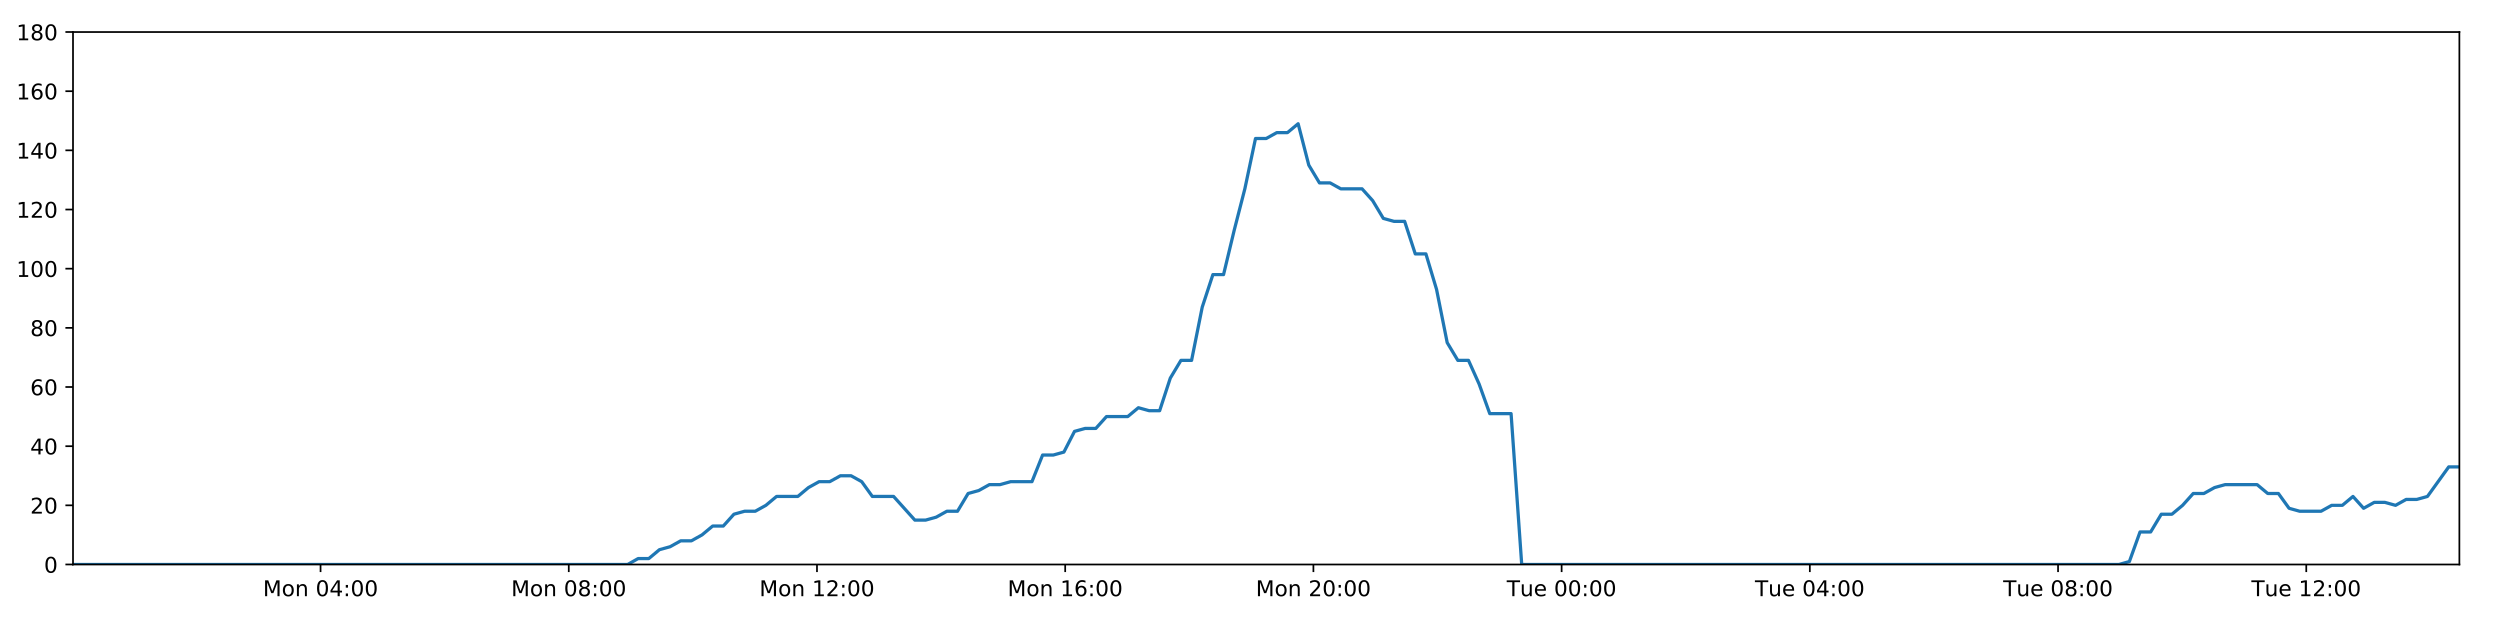
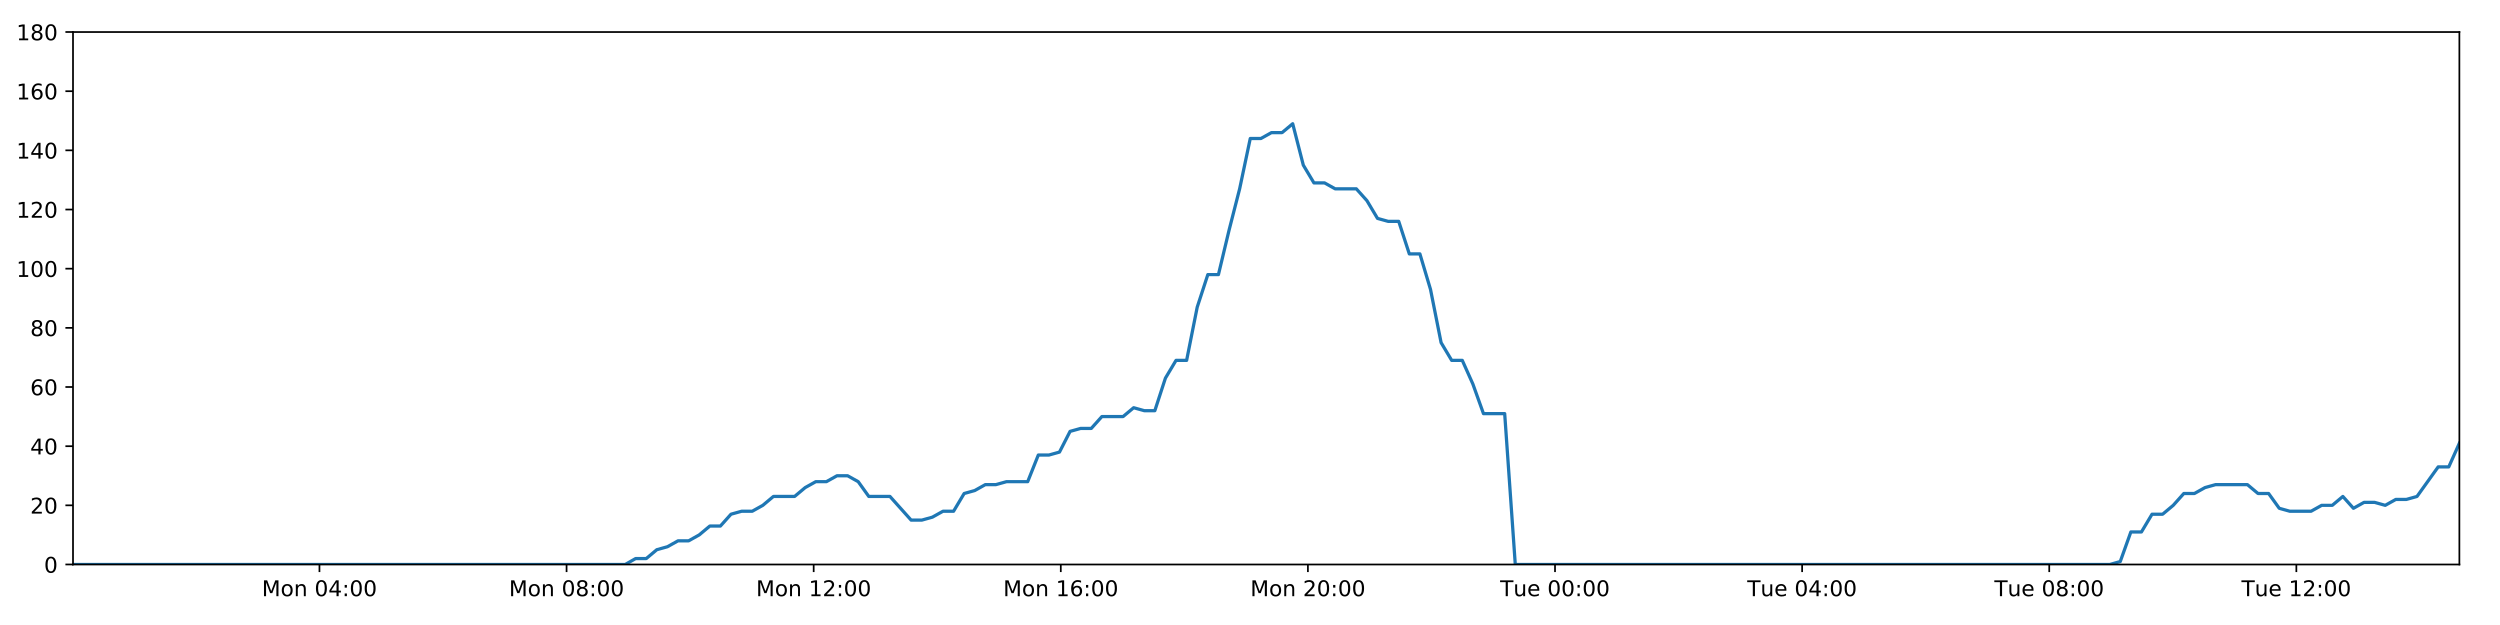
<svg xmlns="http://www.w3.org/2000/svg" xmlns:xlink="http://www.w3.org/1999/xlink" height="288pt" version="1.1" viewBox="0 0 1152 288" width="1152pt">
  <defs>
    <style type="text/css">
*{stroke-linecap:butt;stroke-linejoin:round;}
  </style>
  </defs>
  <g id="figure_1">
    <g id="patch_1">
      <path d="M 0 288  L 1152 288  L 1152 0  L 0 0  z " style="fill:#ffffff;" />
    </g>
    <g id="axes_1">
      <g id="patch_2">
        <path d="M 33.64 260.12  L 1133.28 260.12  L 1133.28 14.76  L 33.64 14.76  z " style="fill:#ffffff;" />
      </g>
      <g id="matplotlib.axis_1">
        <g id="xtick_1">
          <g id="line2d_1">
            <defs>
-               <path d="M 0 0  L 0 3.5  " id="m3395963551" style="stroke:#000000;stroke-width:0.8;" />
-             </defs>
-             <g>
-               <use style="stroke:#000000;stroke-width:0.8;" x="147.71" xlink:href="#m3395963551" y="260.12" />
+               <path d="M 0 0  L 0 3.5  " id="m5ee3d2fa29" style="stroke:#000000;stroke-width:0.8;" />
+             </defs>
+             <g>
+               <use style="stroke:#000000;stroke-width:0.8;" x="147.204" xlink:href="#m5ee3d2fa29" y="260.12" />
            </g>
          </g>
          <g id="text_1">
            <defs>
              <path d="M 9.812 72.906  L 24.516 72.906  L 43.109 23.297  L 61.812 72.906  L 76.516 72.906  L 76.516 0  L 66.891 0  L 66.891 64.016  L 48.094 14.016  L 38.188 14.016  L 19.391 64.016  L 19.391 0  L 9.812 0  z " id="DejaVuSans-77" />
              <path d="M 30.609 48.391  Q 23.391 48.391 19.188 42.75  Q 14.984 37.109 14.984 27.297  Q 14.984 17.484 19.156 11.844  Q 23.344 6.203 30.609 6.203  Q 37.797 6.203 41.984 11.859  Q 46.188 17.531 46.188 27.297  Q 46.188 37.016 41.984 42.703  Q 37.797 48.391 30.609 48.391  z M 30.609 56  Q 42.328 56 49.016 48.375  Q 55.719 40.766 55.719 27.297  Q 55.719 13.875 49.016 6.219  Q 42.328 -1.422 30.609 -1.422  Q 18.844 -1.422 12.172 6.219  Q 5.516 13.875 5.516 27.297  Q 5.516 40.766 12.172 48.375  Q 18.844 56 30.609 56  z " id="DejaVuSans-111" />
              <path d="M 54.891 33.016  L 54.891 0  L 45.906 0  L 45.906 32.719  Q 45.906 40.484 42.875 44.328  Q 39.844 48.188 33.797 48.188  Q 26.516 48.188 22.312 43.547  Q 18.109 38.922 18.109 30.906  L 18.109 0  L 9.078 0  L 9.078 54.688  L 18.109 54.688  L 18.109 46.188  Q 21.344 51.125 25.703 53.562  Q 30.078 56 35.797 56  Q 45.219 56 50.047 50.172  Q 54.891 44.344 54.891 33.016  z " id="DejaVuSans-110" />
              <path id="DejaVuSans-32" />
              <path d="M 31.781 66.406  Q 24.172 66.406 20.328 58.906  Q 16.5 51.422 16.5 36.375  Q 16.5 21.391 20.328 13.891  Q 24.172 6.391 31.781 6.391  Q 39.453 6.391 43.281 13.891  Q 47.125 21.391 47.125 36.375  Q 47.125 51.422 43.281 58.906  Q 39.453 66.406 31.781 66.406  z M 31.781 74.219  Q 44.047 74.219 50.516 64.516  Q 56.984 54.828 56.984 36.375  Q 56.984 17.969 50.516 8.266  Q 44.047 -1.422 31.781 -1.422  Q 19.531 -1.422 13.062 8.266  Q 6.594 17.969 6.594 36.375  Q 6.594 54.828 13.062 64.516  Q 19.531 74.219 31.781 74.219  z " id="DejaVuSans-48" />
              <path d="M 37.797 64.312  L 12.891 25.391  L 37.797 25.391  z M 35.203 72.906  L 47.609 72.906  L 47.609 25.391  L 58.016 25.391  L 58.016 17.188  L 47.609 17.188  L 47.609 0  L 37.797 0  L 37.797 17.188  L 4.891 17.188  L 4.891 26.703  z " id="DejaVuSans-52" />
              <path d="M 11.719 12.406  L 22.016 12.406  L 22.016 0  L 11.719 0  z M 11.719 51.703  L 22.016 51.703  L 22.016 39.312  L 11.719 39.312  z " id="DejaVuSans-58" />
            </defs>
-             <g transform="translate(121.1693 274.7184)scale(0.1 -0.1)">
+             <g transform="translate(120.663 274.7184)scale(0.1 -0.1)">
              <use xlink:href="#DejaVuSans-77" />
              <use x="86.279" xlink:href="#DejaVuSans-111" />
              <use x="147.461" xlink:href="#DejaVuSans-110" />
              <use x="210.84" xlink:href="#DejaVuSans-32" />
              <use x="242.627" xlink:href="#DejaVuSans-48" />
              <use x="306.25" xlink:href="#DejaVuSans-52" />
              <use x="369.873" xlink:href="#DejaVuSans-58" />
              <use x="403.564" xlink:href="#DejaVuSans-48" />
              <use x="467.188" xlink:href="#DejaVuSans-48" />
            </g>
          </g>
        </g>
        <g id="xtick_2">
          <g id="line2d_2">
            <g>
-               <use style="stroke:#000000;stroke-width:0.8;" x="262.087" xlink:href="#m3395963551" y="260.12" />
+               <use style="stroke:#000000;stroke-width:0.8;" x="261.073" xlink:href="#m5ee3d2fa29" y="260.12" />
            </g>
          </g>
          <g id="text_2">
            <defs>
              <path d="M 31.781 34.625  Q 24.75 34.625 20.719 30.859  Q 16.703 27.094 16.703 20.516  Q 16.703 13.922 20.719 10.156  Q 24.75 6.391 31.781 6.391  Q 38.812 6.391 42.859 10.172  Q 46.922 13.969 46.922 20.516  Q 46.922 27.094 42.891 30.859  Q 38.875 34.625 31.781 34.625  z M 21.922 38.812  Q 15.578 40.375 12.031 44.719  Q 8.5 49.078 8.5 55.328  Q 8.5 64.062 14.719 69.141  Q 20.953 74.219 31.781 74.219  Q 42.672 74.219 48.875 69.141  Q 55.078 64.062 55.078 55.328  Q 55.078 49.078 51.531 44.719  Q 48 40.375 41.703 38.812  Q 48.828 37.156 52.797 32.312  Q 56.781 27.484 56.781 20.516  Q 56.781 9.906 50.312 4.234  Q 43.844 -1.422 31.781 -1.422  Q 19.734 -1.422 13.25 4.234  Q 6.781 9.906 6.781 20.516  Q 6.781 27.484 10.781 32.312  Q 14.797 37.156 21.922 38.812  z M 18.312 54.391  Q 18.312 48.734 21.844 45.562  Q 25.391 42.391 31.781 42.391  Q 38.141 42.391 41.719 45.562  Q 45.312 48.734 45.312 54.391  Q 45.312 60.062 41.719 63.234  Q 38.141 66.406 31.781 66.406  Q 25.391 66.406 21.844 63.234  Q 18.312 60.062 18.312 54.391  z " id="DejaVuSans-56" />
            </defs>
-             <g transform="translate(235.5464 274.7184)scale(0.1 -0.1)">
+             <g transform="translate(234.5324 274.7184)scale(0.1 -0.1)">
              <use xlink:href="#DejaVuSans-77" />
              <use x="86.279" xlink:href="#DejaVuSans-111" />
              <use x="147.461" xlink:href="#DejaVuSans-110" />
              <use x="210.84" xlink:href="#DejaVuSans-32" />
              <use x="242.627" xlink:href="#DejaVuSans-48" />
              <use x="306.25" xlink:href="#DejaVuSans-56" />
              <use x="369.873" xlink:href="#DejaVuSans-58" />
              <use x="403.564" xlink:href="#DejaVuSans-48" />
              <use x="467.188" xlink:href="#DejaVuSans-48" />
            </g>
          </g>
        </g>
        <g id="xtick_3">
          <g id="line2d_3">
            <g>
-               <use style="stroke:#000000;stroke-width:0.8;" x="376.464" xlink:href="#m3395963551" y="260.12" />
+               <use style="stroke:#000000;stroke-width:0.8;" x="374.942" xlink:href="#m5ee3d2fa29" y="260.12" />
            </g>
          </g>
          <g id="text_3">
            <defs>
              <path d="M 12.406 8.297  L 28.516 8.297  L 28.516 63.922  L 10.984 60.406  L 10.984 69.391  L 28.422 72.906  L 38.281 72.906  L 38.281 8.297  L 54.391 8.297  L 54.391 0  L 12.406 0  z " id="DejaVuSans-49" />
              <path d="M 19.188 8.297  L 53.609 8.297  L 53.609 0  L 7.328 0  L 7.328 8.297  Q 12.938 14.109 22.625 23.891  Q 32.328 33.688 34.812 36.531  Q 39.547 41.844 41.422 45.531  Q 43.312 49.219 43.312 52.781  Q 43.312 58.594 39.234 62.25  Q 35.156 65.922 28.609 65.922  Q 23.969 65.922 18.812 64.312  Q 13.672 62.703 7.812 59.422  L 7.812 69.391  Q 13.766 71.781 18.938 73  Q 24.125 74.219 28.422 74.219  Q 39.75 74.219 46.484 68.547  Q 53.219 62.891 53.219 53.422  Q 53.219 48.922 51.531 44.891  Q 49.859 40.875 45.406 35.406  Q 44.188 33.984 37.641 27.219  Q 31.109 20.453 19.188 8.297  z " id="DejaVuSans-50" />
            </defs>
-             <g transform="translate(349.9236 274.7184)scale(0.1 -0.1)">
+             <g transform="translate(348.4018 274.7184)scale(0.1 -0.1)">
              <use xlink:href="#DejaVuSans-77" />
              <use x="86.279" xlink:href="#DejaVuSans-111" />
              <use x="147.461" xlink:href="#DejaVuSans-110" />
              <use x="210.84" xlink:href="#DejaVuSans-32" />
              <use x="242.627" xlink:href="#DejaVuSans-49" />
              <use x="306.25" xlink:href="#DejaVuSans-50" />
              <use x="369.873" xlink:href="#DejaVuSans-58" />
              <use x="403.564" xlink:href="#DejaVuSans-48" />
              <use x="467.188" xlink:href="#DejaVuSans-48" />
            </g>
          </g>
        </g>
        <g id="xtick_4">
          <g id="line2d_4">
            <g>
-               <use style="stroke:#000000;stroke-width:0.8;" x="490.841" xlink:href="#m3395963551" y="260.12" />
+               <use style="stroke:#000000;stroke-width:0.8;" x="488.812" xlink:href="#m5ee3d2fa29" y="260.12" />
            </g>
          </g>
          <g id="text_4">
            <defs>
              <path d="M 33.016 40.375  Q 26.375 40.375 22.484 35.828  Q 18.609 31.297 18.609 23.391  Q 18.609 15.531 22.484 10.953  Q 26.375 6.391 33.016 6.391  Q 39.656 6.391 43.531 10.953  Q 47.406 15.531 47.406 23.391  Q 47.406 31.297 43.531 35.828  Q 39.656 40.375 33.016 40.375  z M 52.594 71.297  L 52.594 62.312  Q 48.875 64.062 45.094 64.984  Q 41.312 65.922 37.594 65.922  Q 27.828 65.922 22.672 59.328  Q 17.531 52.734 16.797 39.406  Q 19.672 43.656 24.016 45.922  Q 28.375 48.188 33.594 48.188  Q 44.578 48.188 50.953 41.516  Q 57.328 34.859 57.328 23.391  Q 57.328 12.156 50.688 5.359  Q 44.047 -1.422 33.016 -1.422  Q 20.359 -1.422 13.672 8.266  Q 6.984 17.969 6.984 36.375  Q 6.984 53.656 15.188 63.938  Q 23.391 74.219 37.203 74.219  Q 40.922 74.219 44.703 73.484  Q 48.484 72.75 52.594 71.297  z " id="DejaVuSans-54" />
            </defs>
-             <g transform="translate(464.3007 274.7184)scale(0.1 -0.1)">
+             <g transform="translate(462.2712 274.7184)scale(0.1 -0.1)">
              <use xlink:href="#DejaVuSans-77" />
              <use x="86.279" xlink:href="#DejaVuSans-111" />
              <use x="147.461" xlink:href="#DejaVuSans-110" />
              <use x="210.84" xlink:href="#DejaVuSans-32" />
              <use x="242.627" xlink:href="#DejaVuSans-49" />
              <use x="306.25" xlink:href="#DejaVuSans-54" />
              <use x="369.873" xlink:href="#DejaVuSans-58" />
              <use x="403.564" xlink:href="#DejaVuSans-48" />
              <use x="467.188" xlink:href="#DejaVuSans-48" />
            </g>
          </g>
        </g>
        <g id="xtick_5">
          <g id="line2d_5">
            <g>
-               <use style="stroke:#000000;stroke-width:0.8;" x="605.218" xlink:href="#m3395963551" y="260.12" />
+               <use style="stroke:#000000;stroke-width:0.8;" x="602.681" xlink:href="#m5ee3d2fa29" y="260.12" />
            </g>
          </g>
          <g id="text_5">
-             <g transform="translate(578.6778 274.7184)scale(0.1 -0.1)">
+             <g transform="translate(576.1406 274.7184)scale(0.1 -0.1)">
              <use xlink:href="#DejaVuSans-77" />
              <use x="86.279" xlink:href="#DejaVuSans-111" />
              <use x="147.461" xlink:href="#DejaVuSans-110" />
              <use x="210.84" xlink:href="#DejaVuSans-32" />
              <use x="242.627" xlink:href="#DejaVuSans-50" />
              <use x="306.25" xlink:href="#DejaVuSans-48" />
              <use x="369.873" xlink:href="#DejaVuSans-58" />
              <use x="403.564" xlink:href="#DejaVuSans-48" />
              <use x="467.188" xlink:href="#DejaVuSans-48" />
            </g>
          </g>
        </g>
        <g id="xtick_6">
          <g id="line2d_6">
            <g>
-               <use style="stroke:#000000;stroke-width:0.8;" x="719.596" xlink:href="#m3395963551" y="260.12" />
+               <use style="stroke:#000000;stroke-width:0.8;" x="716.551" xlink:href="#m5ee3d2fa29" y="260.12" />
            </g>
          </g>
          <g id="text_6">
            <defs>
              <path d="M -0.297 72.906  L 61.375 72.906  L 61.375 64.594  L 35.5 64.594  L 35.5 0  L 25.594 0  L 25.594 64.594  L -0.297 64.594  z " id="DejaVuSans-84" />
              <path d="M 8.5 21.578  L 8.5 54.688  L 17.484 54.688  L 17.484 21.922  Q 17.484 14.156 20.5 10.266  Q 23.531 6.391 29.594 6.391  Q 36.859 6.391 41.078 11.031  Q 45.312 15.672 45.312 23.688  L 45.312 54.688  L 54.297 54.688  L 54.297 0  L 45.312 0  L 45.312 8.406  Q 42.047 3.422 37.719 1  Q 33.406 -1.422 27.688 -1.422  Q 18.266 -1.422 13.375 4.438  Q 8.5 10.297 8.5 21.578  z M 31.109 56  z " id="DejaVuSans-117" />
              <path d="M 56.203 29.594  L 56.203 25.203  L 14.891 25.203  Q 15.484 15.922 20.484 11.062  Q 25.484 6.203 34.422 6.203  Q 39.594 6.203 44.453 7.469  Q 49.312 8.734 54.109 11.281  L 54.109 2.781  Q 49.266 0.734 44.188 -0.344  Q 39.109 -1.422 33.891 -1.422  Q 20.797 -1.422 13.156 6.188  Q 5.516 13.812 5.516 26.812  Q 5.516 40.234 12.766 48.109  Q 20.016 56 32.328 56  Q 43.359 56 49.781 48.891  Q 56.203 41.797 56.203 29.594  z M 47.219 32.234  Q 47.125 39.594 43.094 43.984  Q 39.062 48.391 32.422 48.391  Q 24.906 48.391 20.391 44.141  Q 15.875 39.891 15.188 32.172  z " id="DejaVuSans-101" />
            </defs>
-             <g transform="translate(694.3096 274.7184)scale(0.1 -0.1)">
+             <g transform="translate(691.2648 274.7184)scale(0.1 -0.1)">
              <use xlink:href="#DejaVuSans-84" />
              <use x="60.85" xlink:href="#DejaVuSans-117" />
              <use x="124.229" xlink:href="#DejaVuSans-101" />
              <use x="185.752" xlink:href="#DejaVuSans-32" />
              <use x="217.539" xlink:href="#DejaVuSans-48" />
              <use x="281.162" xlink:href="#DejaVuSans-48" />
              <use x="344.785" xlink:href="#DejaVuSans-58" />
              <use x="378.477" xlink:href="#DejaVuSans-48" />
              <use x="442.1" xlink:href="#DejaVuSans-48" />
            </g>
          </g>
        </g>
        <g id="xtick_7">
          <g id="line2d_7">
            <g>
-               <use style="stroke:#000000;stroke-width:0.8;" x="833.973" xlink:href="#m3395963551" y="260.12" />
+               <use style="stroke:#000000;stroke-width:0.8;" x="830.42" xlink:href="#m5ee3d2fa29" y="260.12" />
            </g>
          </g>
          <g id="text_7">
-             <g transform="translate(808.6867 274.7184)scale(0.1 -0.1)">
+             <g transform="translate(805.1342 274.7184)scale(0.1 -0.1)">
              <use xlink:href="#DejaVuSans-84" />
              <use x="60.85" xlink:href="#DejaVuSans-117" />
              <use x="124.229" xlink:href="#DejaVuSans-101" />
              <use x="185.752" xlink:href="#DejaVuSans-32" />
              <use x="217.539" xlink:href="#DejaVuSans-48" />
              <use x="281.162" xlink:href="#DejaVuSans-52" />
              <use x="344.785" xlink:href="#DejaVuSans-58" />
              <use x="378.477" xlink:href="#DejaVuSans-48" />
              <use x="442.1" xlink:href="#DejaVuSans-48" />
            </g>
          </g>
        </g>
        <g id="xtick_8">
          <g id="line2d_8">
            <g>
-               <use style="stroke:#000000;stroke-width:0.8;" x="948.35" xlink:href="#m3395963551" y="260.12" />
+               <use style="stroke:#000000;stroke-width:0.8;" x="944.29" xlink:href="#m5ee3d2fa29" y="260.12" />
            </g>
          </g>
          <g id="text_8">
-             <g transform="translate(923.0639 274.7184)scale(0.1 -0.1)">
+             <g transform="translate(919.0036 274.7184)scale(0.1 -0.1)">
              <use xlink:href="#DejaVuSans-84" />
              <use x="60.85" xlink:href="#DejaVuSans-117" />
              <use x="124.229" xlink:href="#DejaVuSans-101" />
              <use x="185.752" xlink:href="#DejaVuSans-32" />
              <use x="217.539" xlink:href="#DejaVuSans-48" />
              <use x="281.162" xlink:href="#DejaVuSans-56" />
              <use x="344.785" xlink:href="#DejaVuSans-58" />
              <use x="378.477" xlink:href="#DejaVuSans-48" />
              <use x="442.1" xlink:href="#DejaVuSans-48" />
            </g>
          </g>
        </g>
        <g id="xtick_9">
          <g id="line2d_9">
            <g>
-               <use style="stroke:#000000;stroke-width:0.8;" x="1062.727" xlink:href="#m3395963551" y="260.12" />
+               <use style="stroke:#000000;stroke-width:0.8;" x="1058.159" xlink:href="#m5ee3d2fa29" y="260.12" />
            </g>
          </g>
          <g id="text_9">
-             <g transform="translate(1037.441 274.7184)scale(0.1 -0.1)">
+             <g transform="translate(1032.873 274.7184)scale(0.1 -0.1)">
              <use xlink:href="#DejaVuSans-84" />
              <use x="60.85" xlink:href="#DejaVuSans-117" />
              <use x="124.229" xlink:href="#DejaVuSans-101" />
              <use x="185.752" xlink:href="#DejaVuSans-32" />
              <use x="217.539" xlink:href="#DejaVuSans-49" />
              <use x="281.162" xlink:href="#DejaVuSans-50" />
              <use x="344.785" xlink:href="#DejaVuSans-58" />
              <use x="378.477" xlink:href="#DejaVuSans-48" />
              <use x="442.1" xlink:href="#DejaVuSans-48" />
            </g>
          </g>
        </g>
      </g>
      <g id="matplotlib.axis_2">
        <g id="ytick_1">
          <g id="line2d_10">
            <defs>
-               <path d="M 0 0  L -3.5 0  " id="m976bed3bba" style="stroke:#000000;stroke-width:0.8;" />
-             </defs>
-             <g>
-               <use style="stroke:#000000;stroke-width:0.8;" x="33.64" xlink:href="#m976bed3bba" y="260.12" />
+               <path d="M 0 0  L -3.5 0  " id="m24ecbdd3e5" style="stroke:#000000;stroke-width:0.8;" />
+             </defs>
+             <g>
+               <use style="stroke:#000000;stroke-width:0.8;" x="33.64" xlink:href="#m24ecbdd3e5" y="260.12" />
            </g>
          </g>
          <g id="text_10">
            <g transform="translate(20.2775 263.9192)scale(0.1 -0.1)">
              <use xlink:href="#DejaVuSans-48" />
            </g>
          </g>
        </g>
        <g id="ytick_2">
          <g id="line2d_11">
            <g>
-               <use style="stroke:#000000;stroke-width:0.8;" x="33.64" xlink:href="#m976bed3bba" y="232.858" />
+               <use style="stroke:#000000;stroke-width:0.8;" x="33.64" xlink:href="#m24ecbdd3e5" y="232.858" />
            </g>
          </g>
          <g id="text_11">
            <g transform="translate(13.915 236.657)scale(0.1 -0.1)">
              <use xlink:href="#DejaVuSans-50" />
              <use x="63.623" xlink:href="#DejaVuSans-48" />
            </g>
          </g>
        </g>
        <g id="ytick_3">
          <g id="line2d_12">
            <g>
-               <use style="stroke:#000000;stroke-width:0.8;" x="33.64" xlink:href="#m976bed3bba" y="205.596" />
+               <use style="stroke:#000000;stroke-width:0.8;" x="33.64" xlink:href="#m24ecbdd3e5" y="205.596" />
            </g>
          </g>
          <g id="text_12">
            <g transform="translate(13.915 209.3948)scale(0.1 -0.1)">
              <use xlink:href="#DejaVuSans-52" />
              <use x="63.623" xlink:href="#DejaVuSans-48" />
            </g>
          </g>
        </g>
        <g id="ytick_4">
          <g id="line2d_13">
            <g>
-               <use style="stroke:#000000;stroke-width:0.8;" x="33.64" xlink:href="#m976bed3bba" y="178.333" />
+               <use style="stroke:#000000;stroke-width:0.8;" x="33.64" xlink:href="#m24ecbdd3e5" y="178.333" />
            </g>
          </g>
          <g id="text_13">
            <g transform="translate(13.915 182.1326)scale(0.1 -0.1)">
              <use xlink:href="#DejaVuSans-54" />
              <use x="63.623" xlink:href="#DejaVuSans-48" />
            </g>
          </g>
        </g>
        <g id="ytick_5">
          <g id="line2d_14">
            <g>
-               <use style="stroke:#000000;stroke-width:0.8;" x="33.64" xlink:href="#m976bed3bba" y="151.071" />
+               <use style="stroke:#000000;stroke-width:0.8;" x="33.64" xlink:href="#m24ecbdd3e5" y="151.071" />
            </g>
          </g>
          <g id="text_14">
            <g transform="translate(13.915 154.8703)scale(0.1 -0.1)">
              <use xlink:href="#DejaVuSans-56" />
              <use x="63.623" xlink:href="#DejaVuSans-48" />
            </g>
          </g>
        </g>
        <g id="ytick_6">
          <g id="line2d_15">
            <g>
-               <use style="stroke:#000000;stroke-width:0.8;" x="33.64" xlink:href="#m976bed3bba" y="123.809" />
+               <use style="stroke:#000000;stroke-width:0.8;" x="33.64" xlink:href="#m24ecbdd3e5" y="123.809" />
            </g>
          </g>
          <g id="text_15">
            <g transform="translate(7.5525 127.6081)scale(0.1 -0.1)">
              <use xlink:href="#DejaVuSans-49" />
              <use x="63.623" xlink:href="#DejaVuSans-48" />
              <use x="127.246" xlink:href="#DejaVuSans-48" />
            </g>
          </g>
        </g>
        <g id="ytick_7">
          <g id="line2d_16">
            <g>
-               <use style="stroke:#000000;stroke-width:0.8;" x="33.64" xlink:href="#m976bed3bba" y="96.547" />
+               <use style="stroke:#000000;stroke-width:0.8;" x="33.64" xlink:href="#m24ecbdd3e5" y="96.547" />
            </g>
          </g>
          <g id="text_16">
            <g transform="translate(7.5525 100.3459)scale(0.1 -0.1)">
              <use xlink:href="#DejaVuSans-49" />
              <use x="63.623" xlink:href="#DejaVuSans-50" />
              <use x="127.246" xlink:href="#DejaVuSans-48" />
            </g>
          </g>
        </g>
        <g id="ytick_8">
          <g id="line2d_17">
            <g>
-               <use style="stroke:#000000;stroke-width:0.8;" x="33.64" xlink:href="#m976bed3bba" y="69.284" />
+               <use style="stroke:#000000;stroke-width:0.8;" x="33.64" xlink:href="#m24ecbdd3e5" y="69.284" />
            </g>
          </g>
          <g id="text_17">
            <g transform="translate(7.5525 73.08366)scale(0.1 -0.1)">
              <use xlink:href="#DejaVuSans-49" />
              <use x="63.623" xlink:href="#DejaVuSans-52" />
              <use x="127.246" xlink:href="#DejaVuSans-48" />
            </g>
          </g>
        </g>
        <g id="ytick_9">
          <g id="line2d_18">
            <g>
-               <use style="stroke:#000000;stroke-width:0.8;" x="33.64" xlink:href="#m976bed3bba" y="42.022" />
+               <use style="stroke:#000000;stroke-width:0.8;" x="33.64" xlink:href="#m24ecbdd3e5" y="42.022" />
            </g>
          </g>
          <g id="text_18">
            <g transform="translate(7.5525 45.82144)scale(0.1 -0.1)">
              <use xlink:href="#DejaVuSans-49" />
              <use x="63.623" xlink:href="#DejaVuSans-54" />
              <use x="127.246" xlink:href="#DejaVuSans-48" />
            </g>
          </g>
        </g>
        <g id="ytick_10">
          <g id="line2d_19">
            <g>
-               <use style="stroke:#000000;stroke-width:0.8;" x="33.64" xlink:href="#m976bed3bba" y="14.76" />
+               <use style="stroke:#000000;stroke-width:0.8;" x="33.64" xlink:href="#m24ecbdd3e5" y="14.76" />
            </g>
          </g>
          <g id="text_19">
            <g transform="translate(7.5525 18.55922)scale(0.1 -0.1)">
              <use xlink:href="#DejaVuSans-49" />
              <use x="63.623" xlink:href="#DejaVuSans-56" />
              <use x="127.246" xlink:href="#DejaVuSans-48" />
            </g>
          </g>
        </g>
      </g>
      <g id="line2d_20">
-         <path clip-path="url(#p043c7073ad)" d="M 33.64 260.12  L 289.218 260.12  L 294.04 257.394  L 298.956 257.394  L 303.857 253.304  L 308.757 251.941  L 313.668 249.215  L 318.572 249.215  L 323.484 246.489  L 328.389 242.4  L 333.291 242.4  L 338.195 236.947  L 343.106 235.584  L 348.014 235.584  L 352.925 232.858  L 357.825 228.768  L 367.633 228.768  L 372.533 224.679  L 377.439 221.953  L 382.345 221.953  L 387.26 219.227  L 392.167 219.227  L 397.077 221.953  L 401.976 228.768  L 411.775 228.768  L 421.575 239.673  L 426.492 239.673  L 431.399 238.31  L 436.311 235.584  L 441.211 235.584  L 446.11 227.405  L 451.009 226.042  L 455.911 223.316  L 460.81 223.316  L 465.72 221.953  L 475.524 221.953  L 480.433 209.685  L 485.333 209.685  L 490.237 208.322  L 495.139 198.78  L 500.052 197.417  L 504.953 197.417  L 509.854 191.964  L 519.658 191.964  L 524.569 187.875  L 529.469 189.238  L 534.37 189.238  L 539.271 174.244  L 544.174 166.065  L 549.079 166.065  L 553.988 141.529  L 558.901 126.535  L 563.808 126.535  L 568.722 106.088  L 573.626 87.005  L 578.537 63.832  L 583.448 63.832  L 588.359 61.106  L 593.269 61.106  L 598.18 57.016  L 603.095 76.1  L 608.009 84.279  L 612.921 84.279  L 617.824 87.005  L 627.627 87.005  L 632.531 92.457  L 637.433 100.636  L 642.343 101.999  L 647.253 101.999  L 652.155 116.993  L 657.058 116.993  L 661.963 133.351  L 666.867 157.887  L 671.771 166.065  L 676.677 166.065  L 681.579 176.97  L 686.483 190.601  L 696.299 190.601  L 701.204 260.12  L 976.398 260.12  L 981.22 258.757  L 986.124 245.126  L 991.025 245.126  L 995.924 236.947  L 1000.836 236.947  L 1005.738 232.858  L 1010.64 227.405  L 1015.541 227.405  L 1020.447 224.679  L 1025.355 223.316  L 1040.077 223.316  L 1044.978 227.405  L 1049.89 227.405  L 1054.812 234.221  L 1059.713 235.584  L 1069.532 235.584  L 1074.443 232.858  L 1079.35 232.858  L 1084.25 228.768  L 1089.151 234.221  L 1094.049 231.495  L 1098.965 231.495  L 1103.865 232.858  L 1108.765 230.132  L 1113.666 230.132  L 1118.567 228.768  L 1128.377 215.137  L 1133.28 215.137  L 1133.28 215.137  " style="fill:none;stroke:#1f77b4;stroke-linecap:square;stroke-width:1.5;" />
+         <path clip-path="url(#pe218bcc655)" d="M 33.64 260.12  L 288.084 260.12  L 292.884 257.394  L 297.779 257.394  L 302.657 253.304  L 307.535 251.941  L 312.425 249.215  L 317.307 249.215  L 322.197 246.489  L 327.081 242.4  L 331.961 242.4  L 336.844 236.947  L 341.733 235.584  L 346.619 235.584  L 351.508 232.858  L 356.386 228.768  L 366.15 228.768  L 371.029 224.679  L 375.913 221.953  L 380.798 221.953  L 385.69 219.227  L 390.575 219.227  L 395.464 221.953  L 400.341 228.768  L 410.096 228.768  L 419.853 239.673  L 424.748 239.673  L 429.634 238.31  L 434.524 235.584  L 439.401 235.584  L 444.28 227.405  L 449.156 226.042  L 454.036 223.316  L 458.914 223.316  L 463.802 221.953  L 473.562 221.953  L 478.45 209.685  L 483.328 209.685  L 488.21 208.322  L 493.09 198.78  L 497.981 197.417  L 502.861 197.417  L 507.74 191.964  L 517.501 191.964  L 522.39 187.875  L 527.268 189.238  L 532.147 189.238  L 537.026 174.244  L 541.907 166.065  L 546.791 166.065  L 551.679 141.529  L 556.569 126.535  L 561.454 126.535  L 566.346 106.088  L 571.229 87.005  L 576.118 63.832  L 581.008 63.832  L 585.896 61.106  L 590.784 61.106  L 595.674 57.016  L 600.567 76.1  L 605.46 84.279  L 610.35 84.279  L 615.231 87.005  L 624.991 87.005  L 629.873 92.457  L 634.753 100.636  L 639.641 101.999  L 644.53 101.999  L 649.41 116.993  L 654.291 116.993  L 659.174 133.351  L 664.056 157.887  L 668.938 166.065  L 673.823 166.065  L 678.703 176.97  L 683.585 190.601  L 693.358 190.601  L 698.241 260.12  L 972.213 260.12  L 977.014 258.757  L 981.896 245.126  L 986.776 245.126  L 991.652 236.947  L 996.543 236.947  L 1001.423 232.858  L 1006.303 227.405  L 1011.182 227.405  L 1016.066 224.679  L 1020.953 223.316  L 1035.609 223.316  L 1040.489 227.405  L 1045.379 227.405  L 1050.28 234.221  L 1055.159 235.584  L 1064.934 235.584  L 1069.823 232.858  L 1074.708 232.858  L 1079.586 228.768  L 1084.466 234.221  L 1089.342 231.495  L 1094.236 231.495  L 1099.114 232.858  L 1103.992 230.132  L 1108.872 230.132  L 1113.751 228.768  L 1123.517 215.137  L 1128.399 215.137  L 1133.28 204.232  L 1133.28 204.232  " style="fill:none;stroke:#1f77b4;stroke-linecap:square;stroke-width:1.5;" />
      </g>
      <g id="patch_3">
        <path d="M 33.64 260.12  L 33.64 14.76  " style="fill:none;stroke:#000000;stroke-linecap:square;stroke-linejoin:miter;stroke-width:0.8;" />
      </g>
      <g id="patch_4">
        <path d="M 1133.28 260.12  L 1133.28 14.76  " style="fill:none;stroke:#000000;stroke-linecap:square;stroke-linejoin:miter;stroke-width:0.8;" />
      </g>
      <g id="patch_5">
        <path d="M 33.64 260.12  L 1133.28 260.12  " style="fill:none;stroke:#000000;stroke-linecap:square;stroke-linejoin:miter;stroke-width:0.8;" />
      </g>
      <g id="patch_6">
        <path d="M 33.64 14.76  L 1133.28 14.76  " style="fill:none;stroke:#000000;stroke-linecap:square;stroke-linejoin:miter;stroke-width:0.8;" />
      </g>
    </g>
  </g>
  <defs>
-     <clipPath id="p043c7073ad">
+     <clipPath id="pe218bcc655">
      <rect height="245.36" width="1099.64" x="33.64" y="14.76" />
    </clipPath>
  </defs>
</svg>
